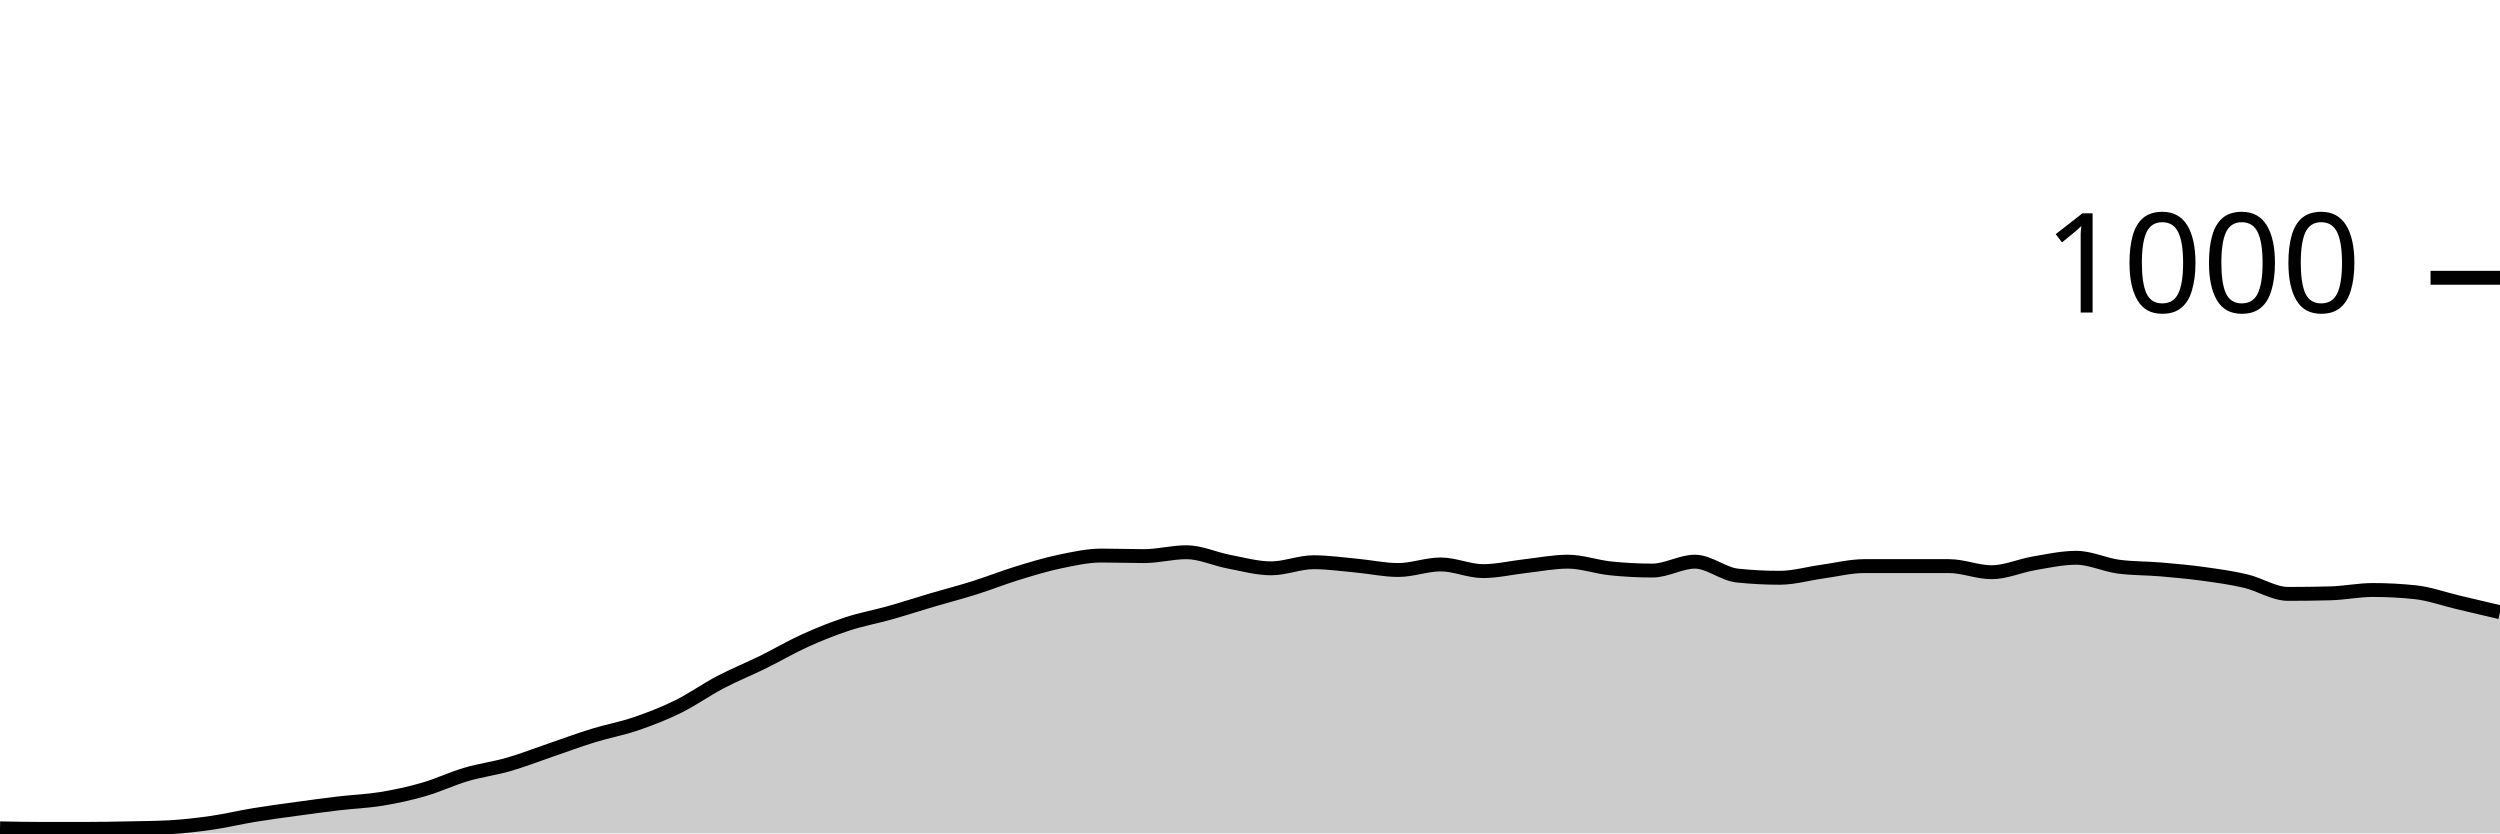
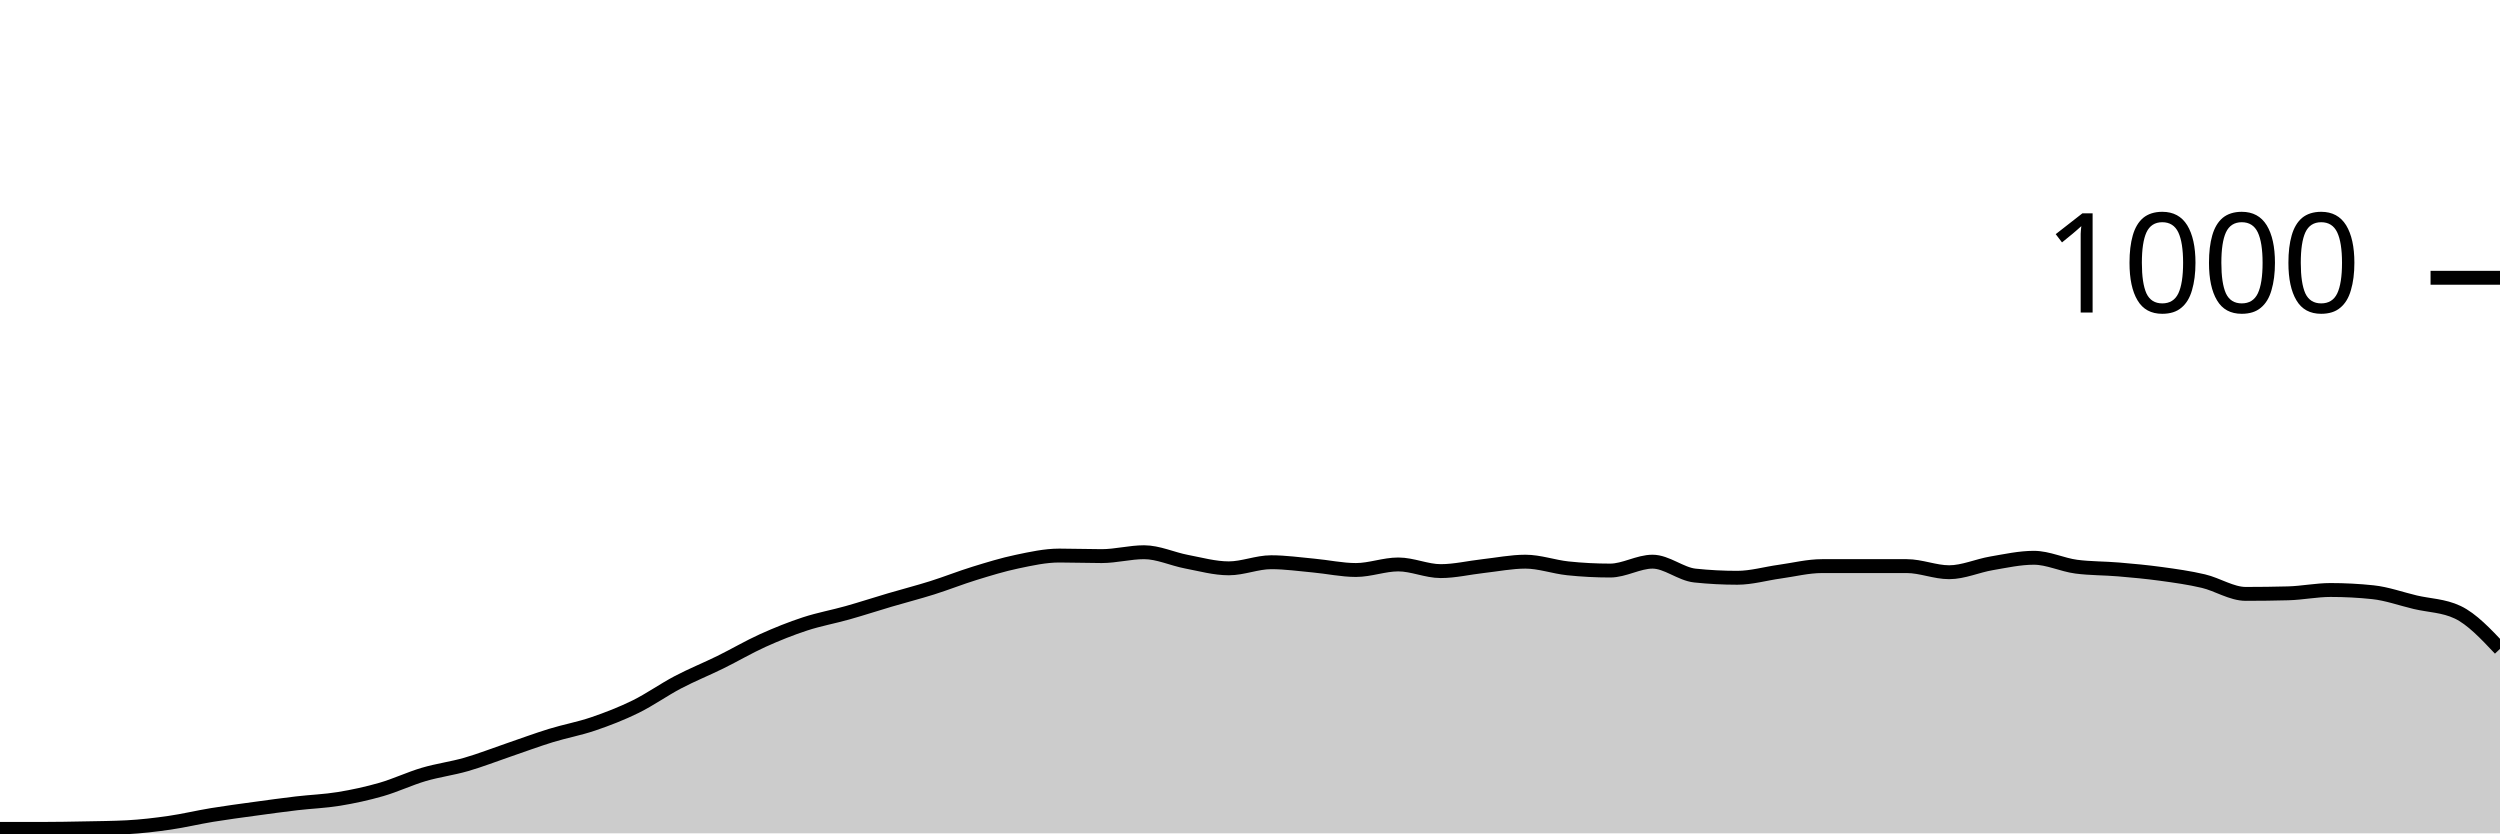
<svg xmlns="http://www.w3.org/2000/svg" viewBox="0 0 180 60">
  <g transform="translate(0,20)">
-     <path class="area" fill="rgba(0, 0, 0, 0.2)" d="M0,39.64C1.017,39.66,2.034,39.68,3.051,39.68C4.068,39.68,5.085,39.68,6.102,39.68C7.119,39.68,8.136,39.66,9.153,39.64C10.169,39.62,11.186,39.613,12.203,39.56C13.22,39.507,14.237,39.387,15.254,39.24C16.271,39.093,17.288,38.847,18.305,38.68C19.322,38.513,20.339,38.38,21.356,38.24C22.373,38.1,23.39,37.96,24.407,37.84C25.424,37.72,26.441,37.687,27.458,37.52C28.475,37.353,29.492,37.133,30.508,36.84C31.525,36.547,32.542,36.06,33.559,35.76C34.576,35.46,35.593,35.333,36.61,35.04C37.627,34.747,38.644,34.347,39.661,34C40.678,33.653,41.695,33.273,42.712,32.96C43.729,32.647,44.746,32.467,45.763,32.12C46.78,31.773,47.797,31.38,48.814,30.88C49.831,30.38,50.847,29.653,51.864,29.12C52.881,28.587,53.898,28.18,54.915,27.68C55.932,27.18,56.949,26.58,57.966,26.12C58.983,25.66,60,25.253,61.017,24.92C62.034,24.587,63.051,24.407,64.068,24.12C65.085,23.833,66.102,23.5,67.119,23.2C68.136,22.9,69.153,22.64,70.169,22.32C71.186,22,72.203,21.593,73.22,21.28C74.237,20.967,75.254,20.653,76.271,20.44C77.288,20.227,78.305,20,79.322,20C80.339,20,81.356,20.04,82.373,20.04C83.39,20.04,84.407,19.76,85.424,19.76C86.441,19.76,87.458,20.247,88.475,20.44C89.492,20.633,90.508,20.92,91.525,20.92C92.542,20.92,93.559,20.48,94.576,20.48C95.593,20.48,96.61,20.627,97.627,20.72C98.644,20.813,99.661,21.04,100.678,21.04C101.695,21.04,102.712,20.64,103.729,20.64C104.746,20.64,105.763,21.12,106.78,21.12C107.797,21.12,108.814,20.873,109.831,20.76C110.847,20.647,111.864,20.44,112.881,20.44C113.898,20.44,114.915,20.813,115.932,20.92C116.949,21.027,117.966,21.08,118.983,21.08C120,21.08,121.017,20.44,122.034,20.44C123.051,20.44,124.068,21.333,125.085,21.44C126.102,21.547,127.119,21.6,128.136,21.6C129.153,21.6,130.169,21.3,131.186,21.16C132.203,21.02,133.22,20.76,134.237,20.76C135.254,20.76,136.271,20.76,137.288,20.76C138.305,20.76,139.322,20.76,140.339,20.76C141.356,20.76,142.373,21.2,143.39,21.2C144.407,21.2,145.424,20.733,146.441,20.56C147.458,20.387,148.475,20.16,149.492,20.16C150.508,20.16,151.525,20.667,152.542,20.8C153.559,20.933,154.576,20.913,155.593,21C156.61,21.087,157.627,21.18,158.644,21.32C159.661,21.46,160.678,21.6,161.695,21.84C162.712,22.08,163.729,22.76,164.746,22.76C165.763,22.76,166.78,22.747,167.797,22.72C168.814,22.693,169.831,22.48,170.847,22.48C171.864,22.48,172.881,22.533,173.898,22.64C174.915,22.747,175.932,23.12,176.949,23.36C177.966,23.6,178.983,23.84,180,24.08L180,40C178.983,40,177.966,40,176.949,40C175.932,40,174.915,40,173.898,40C172.881,40,171.864,40,170.847,40C169.831,40,168.814,40,167.797,40C166.78,40,165.763,40,164.746,40C163.729,40,162.712,40,161.695,40C160.678,40,159.661,40,158.644,40C157.627,40,156.61,40,155.593,40C154.576,40,153.559,40,152.542,40C151.525,40,150.508,40,149.492,40C148.475,40,147.458,40,146.441,40C145.424,40,144.407,40,143.39,40C142.373,40,141.356,40,140.339,40C139.322,40,138.305,40,137.288,40C136.271,40,135.254,40,134.237,40C133.22,40,132.203,40,131.186,40C130.169,40,129.153,40,128.136,40C127.119,40,126.102,40,125.085,40C124.068,40,123.051,40,122.034,40C121.017,40,120,40,118.983,40C117.966,40,116.949,40,115.932,40C114.915,40,113.898,40,112.881,40C111.864,40,110.847,40,109.831,40C108.814,40,107.797,40,106.78,40C105.763,40,104.746,40,103.729,40C102.712,40,101.695,40,100.678,40C99.661,40,98.644,40,97.627,40C96.61,40,95.593,40,94.576,40C93.559,40,92.542,40,91.525,40C90.508,40,89.492,40,88.475,40C87.458,40,86.441,40,85.424,40C84.407,40,83.39,40,82.373,40C81.356,40,80.339,40,79.322,40C78.305,40,77.288,40,76.271,40C75.254,40,74.237,40,73.22,40C72.203,40,71.186,40,70.169,40C69.153,40,68.136,40,67.119,40C66.102,40,65.085,40,64.068,40C63.051,40,62.034,40,61.017,40C60,40,58.983,40,57.966,40C56.949,40,55.932,40,54.915,40C53.898,40,52.881,40,51.864,40C50.847,40,49.831,40,48.814,40C47.797,40,46.78,40,45.763,40C44.746,40,43.729,40,42.712,40C41.695,40,40.678,40,39.661,40C38.644,40,37.627,40,36.61,40C35.593,40,34.576,40,33.559,40C32.542,40,31.525,40,30.508,40C29.492,40,28.475,40,27.458,40C26.441,40,25.424,40,24.407,40C23.39,40,22.373,40,21.356,40C20.339,40,19.322,40,18.305,40C17.288,40,16.271,40,15.254,40C14.237,40,13.22,40,12.203,40C11.186,40,10.169,40,9.153,40C8.136,40,7.119,40,6.102,40C5.085,40,4.068,40,3.051,40C2.034,40,1.017,40,0,40Z" />
-     <path class="line" stroke="black" fill="none" d="M0,39.64C1.017,39.66,2.034,39.68,3.051,39.68C4.068,39.68,5.085,39.68,6.102,39.68C7.119,39.68,8.136,39.66,9.153,39.64C10.169,39.62,11.186,39.613,12.203,39.56C13.22,39.507,14.237,39.387,15.254,39.24C16.271,39.093,17.288,38.847,18.305,38.68C19.322,38.513,20.339,38.38,21.356,38.24C22.373,38.1,23.39,37.96,24.407,37.84C25.424,37.72,26.441,37.687,27.458,37.52C28.475,37.353,29.492,37.133,30.508,36.84C31.525,36.547,32.542,36.06,33.559,35.76C34.576,35.46,35.593,35.333,36.61,35.04C37.627,34.747,38.644,34.347,39.661,34C40.678,33.653,41.695,33.273,42.712,32.96C43.729,32.647,44.746,32.467,45.763,32.12C46.78,31.773,47.797,31.38,48.814,30.88C49.831,30.38,50.847,29.653,51.864,29.12C52.881,28.587,53.898,28.18,54.915,27.68C55.932,27.18,56.949,26.58,57.966,26.12C58.983,25.66,60,25.253,61.017,24.92C62.034,24.587,63.051,24.407,64.068,24.12C65.085,23.833,66.102,23.5,67.119,23.2C68.136,22.9,69.153,22.64,70.169,22.32C71.186,22,72.203,21.593,73.22,21.28C74.237,20.967,75.254,20.653,76.271,20.44C77.288,20.227,78.305,20,79.322,20C80.339,20,81.356,20.04,82.373,20.04C83.39,20.04,84.407,19.76,85.424,19.76C86.441,19.76,87.458,20.247,88.475,20.44C89.492,20.633,90.508,20.92,91.525,20.92C92.542,20.92,93.559,20.48,94.576,20.48C95.593,20.48,96.61,20.627,97.627,20.72C98.644,20.813,99.661,21.04,100.678,21.04C101.695,21.04,102.712,20.64,103.729,20.64C104.746,20.64,105.763,21.12,106.78,21.12C107.797,21.12,108.814,20.873,109.831,20.76C110.847,20.647,111.864,20.44,112.881,20.44C113.898,20.44,114.915,20.813,115.932,20.92C116.949,21.027,117.966,21.08,118.983,21.08C120,21.08,121.017,20.44,122.034,20.44C123.051,20.44,124.068,21.333,125.085,21.44C126.102,21.547,127.119,21.6,128.136,21.6C129.153,21.6,130.169,21.3,131.186,21.16C132.203,21.02,133.22,20.76,134.237,20.76C135.254,20.76,136.271,20.76,137.288,20.76C138.305,20.76,139.322,20.76,140.339,20.76C141.356,20.76,142.373,21.2,143.39,21.2C144.407,21.2,145.424,20.733,146.441,20.56C147.458,20.387,148.475,20.16,149.492,20.16C150.508,20.16,151.525,20.667,152.542,20.8C153.559,20.933,154.576,20.913,155.593,21C156.61,21.087,157.627,21.18,158.644,21.32C159.661,21.46,160.678,21.6,161.695,21.84C162.712,22.08,163.729,22.76,164.746,22.76C165.763,22.76,166.78,22.747,167.797,22.72C168.814,22.693,169.831,22.48,170.847,22.48C171.864,22.48,172.881,22.533,173.898,22.64C174.915,22.747,175.932,23.12,176.949,23.36C177.966,23.6,178.983,23.84,180,24.08" />
+     <path class="area" fill="rgba(0, 0, 0, 0.2)" d="M0,39.68C1.017,39.68,2.034,39.68,3.051,39.68C4.068,39.68,5.085,39.66,6.102,39.64C7.119,39.62,8.136,39.613,9.153,39.56C10.169,39.507,11.186,39.387,12.203,39.24C13.22,39.093,14.237,38.847,15.254,38.68C16.271,38.513,17.288,38.38,18.305,38.24C19.322,38.1,20.339,37.96,21.356,37.84C22.373,37.72,23.39,37.687,24.407,37.52C25.424,37.353,26.441,37.133,27.458,36.84C28.475,36.547,29.492,36.06,30.508,35.76C31.525,35.46,32.542,35.333,33.559,35.04C34.576,34.747,35.593,34.347,36.61,34C37.627,33.653,38.644,33.273,39.661,32.96C40.678,32.647,41.695,32.467,42.712,32.12C43.729,31.773,44.746,31.38,45.763,30.88C46.78,30.38,47.797,29.653,48.814,29.12C49.831,28.587,50.847,28.18,51.864,27.68C52.881,27.18,53.898,26.58,54.915,26.12C55.932,25.66,56.949,25.253,57.966,24.92C58.983,24.587,60,24.407,61.017,24.12C62.034,23.833,63.051,23.5,64.068,23.2C65.085,22.9,66.102,22.64,67.119,22.32C68.136,22,69.153,21.593,70.169,21.28C71.186,20.967,72.203,20.653,73.22,20.44C74.237,20.227,75.254,20,76.271,20C77.288,20,78.305,20.04,79.322,20.04C80.339,20.04,81.356,19.76,82.373,19.76C83.39,19.76,84.407,20.247,85.424,20.44C86.441,20.633,87.458,20.92,88.475,20.92C89.492,20.92,90.508,20.48,91.525,20.48C92.542,20.48,93.559,20.627,94.576,20.72C95.593,20.813,96.61,21.04,97.627,21.04C98.644,21.04,99.661,20.64,100.678,20.64C101.695,20.64,102.712,21.12,103.729,21.12C104.746,21.12,105.763,20.873,106.78,20.76C107.797,20.647,108.814,20.44,109.831,20.44C110.847,20.44,111.864,20.813,112.881,20.92C113.898,21.027,114.915,21.08,115.932,21.08C116.949,21.08,117.966,20.44,118.983,20.44C120,20.44,121.017,21.333,122.034,21.44C123.051,21.547,124.068,21.6,125.085,21.6C126.102,21.6,127.119,21.3,128.136,21.16C129.153,21.02,130.169,20.76,131.186,20.76C132.203,20.76,133.22,20.76,134.237,20.76C135.254,20.76,136.271,20.76,137.288,20.76C138.305,20.76,139.322,21.2,140.339,21.2C141.356,21.2,142.373,20.733,143.39,20.56C144.407,20.387,145.424,20.16,146.441,20.16C147.458,20.16,148.475,20.667,149.492,20.8C150.508,20.933,151.525,20.913,152.542,21C153.559,21.087,154.576,21.18,155.593,21.32C156.61,21.46,157.627,21.6,158.644,21.84C159.661,22.08,160.678,22.76,161.695,22.76C162.712,22.76,163.729,22.747,164.746,22.72C165.763,22.693,166.78,22.48,167.797,22.48C168.814,22.48,169.831,22.533,170.847,22.64C171.864,22.747,172.881,23.12,173.898,23.36C174.915,23.6,175.932,23.6,176.949,24.08C177.966,24.56,178.983,25.64,180,26.72L180,40C178.983,40,177.966,40,176.949,40C175.932,40,174.915,40,173.898,40C172.881,40,171.864,40,170.847,40C169.831,40,168.814,40,167.797,40C166.78,40,165.763,40,164.746,40C163.729,40,162.712,40,161.695,40C160.678,40,159.661,40,158.644,40C157.627,40,156.61,40,155.593,40C154.576,40,153.559,40,152.542,40C151.525,40,150.508,40,149.492,40C148.475,40,147.458,40,146.441,40C145.424,40,144.407,40,143.39,40C142.373,40,141.356,40,140.339,40C139.322,40,138.305,40,137.288,40C136.271,40,135.254,40,134.237,40C133.22,40,132.203,40,131.186,40C130.169,40,129.153,40,128.136,40C127.119,40,126.102,40,125.085,40C124.068,40,123.051,40,122.034,40C121.017,40,120,40,118.983,40C117.966,40,116.949,40,115.932,40C114.915,40,113.898,40,112.881,40C111.864,40,110.847,40,109.831,40C108.814,40,107.797,40,106.78,40C105.763,40,104.746,40,103.729,40C102.712,40,101.695,40,100.678,40C99.661,40,98.644,40,97.627,40C96.61,40,95.593,40,94.576,40C93.559,40,92.542,40,91.525,40C90.508,40,89.492,40,88.475,40C87.458,40,86.441,40,85.424,40C84.407,40,83.39,40,82.373,40C81.356,40,80.339,40,79.322,40C78.305,40,77.288,40,76.271,40C75.254,40,74.237,40,73.22,40C72.203,40,71.186,40,70.169,40C69.153,40,68.136,40,67.119,40C66.102,40,65.085,40,64.068,40C63.051,40,62.034,40,61.017,40C60,40,58.983,40,57.966,40C56.949,40,55.932,40,54.915,40C53.898,40,52.881,40,51.864,40C50.847,40,49.831,40,48.814,40C47.797,40,46.78,40,45.763,40C44.746,40,43.729,40,42.712,40C41.695,40,40.678,40,39.661,40C38.644,40,37.627,40,36.61,40C35.593,40,34.576,40,33.559,40C32.542,40,31.525,40,30.508,40C29.492,40,28.475,40,27.458,40C26.441,40,25.424,40,24.407,40C23.39,40,22.373,40,21.356,40C20.339,40,19.322,40,18.305,40C17.288,40,16.271,40,15.254,40C14.237,40,13.22,40,12.203,40C11.186,40,10.169,40,9.153,40C8.136,40,7.119,40,6.102,40C5.085,40,4.068,40,3.051,40C2.034,40,1.017,40,0,40Z" />
+     <path class="line" stroke="black" fill="none" d="M0,39.68C1.017,39.68,2.034,39.68,3.051,39.68C4.068,39.68,5.085,39.66,6.102,39.64C7.119,39.62,8.136,39.613,9.153,39.56C10.169,39.507,11.186,39.387,12.203,39.24C13.22,39.093,14.237,38.847,15.254,38.68C16.271,38.513,17.288,38.38,18.305,38.24C19.322,38.1,20.339,37.96,21.356,37.84C22.373,37.72,23.39,37.687,24.407,37.52C25.424,37.353,26.441,37.133,27.458,36.84C28.475,36.547,29.492,36.06,30.508,35.76C31.525,35.46,32.542,35.333,33.559,35.04C34.576,34.747,35.593,34.347,36.61,34C37.627,33.653,38.644,33.273,39.661,32.96C40.678,32.647,41.695,32.467,42.712,32.12C43.729,31.773,44.746,31.38,45.763,30.88C46.78,30.38,47.797,29.653,48.814,29.12C49.831,28.587,50.847,28.18,51.864,27.68C52.881,27.18,53.898,26.58,54.915,26.12C55.932,25.66,56.949,25.253,57.966,24.92C58.983,24.587,60,24.407,61.017,24.12C62.034,23.833,63.051,23.5,64.068,23.2C65.085,22.9,66.102,22.64,67.119,22.32C68.136,22,69.153,21.593,70.169,21.28C71.186,20.967,72.203,20.653,73.22,20.44C74.237,20.227,75.254,20,76.271,20C77.288,20,78.305,20.04,79.322,20.04C80.339,20.04,81.356,19.76,82.373,19.76C83.39,19.76,84.407,20.247,85.424,20.44C86.441,20.633,87.458,20.92,88.475,20.92C89.492,20.92,90.508,20.48,91.525,20.48C92.542,20.48,93.559,20.627,94.576,20.72C95.593,20.813,96.61,21.04,97.627,21.04C98.644,21.04,99.661,20.64,100.678,20.64C101.695,20.64,102.712,21.12,103.729,21.12C104.746,21.12,105.763,20.873,106.78,20.76C107.797,20.647,108.814,20.44,109.831,20.44C110.847,20.44,111.864,20.813,112.881,20.92C113.898,21.027,114.915,21.08,115.932,21.08C116.949,21.08,117.966,20.44,118.983,20.44C120,20.44,121.017,21.333,122.034,21.44C123.051,21.547,124.068,21.6,125.085,21.6C126.102,21.6,127.119,21.3,128.136,21.16C129.153,21.02,130.169,20.76,131.186,20.76C132.203,20.76,133.22,20.76,134.237,20.76C135.254,20.76,136.271,20.76,137.288,20.76C138.305,20.76,139.322,21.2,140.339,21.2C141.356,21.2,142.373,20.733,143.39,20.56C144.407,20.387,145.424,20.16,146.441,20.16C147.458,20.16,148.475,20.667,149.492,20.8C150.508,20.933,151.525,20.913,152.542,21C153.559,21.087,154.576,21.18,155.593,21.32C156.61,21.46,157.627,21.6,158.644,21.84C159.661,22.08,160.678,22.76,161.695,22.76C162.712,22.76,163.729,22.747,164.746,22.72C165.763,22.693,166.78,22.48,167.797,22.48C168.814,22.48,169.831,22.533,170.847,22.64C171.864,22.747,172.881,23.12,173.898,23.36C174.915,23.6,175.932,23.6,176.949,24.08C177.966,24.56,178.983,25.64,180,26.72" />
    <path class="axis-ceiling" stroke-width="1" stroke="black" fill="none" d="M175,0L180,0" />
    <text class="axis-ceiling-label" font-family="sans-serif" text-anchor="end" font-size="10px" x="170" y="2.5">1000</text>
  </g>
</svg>
